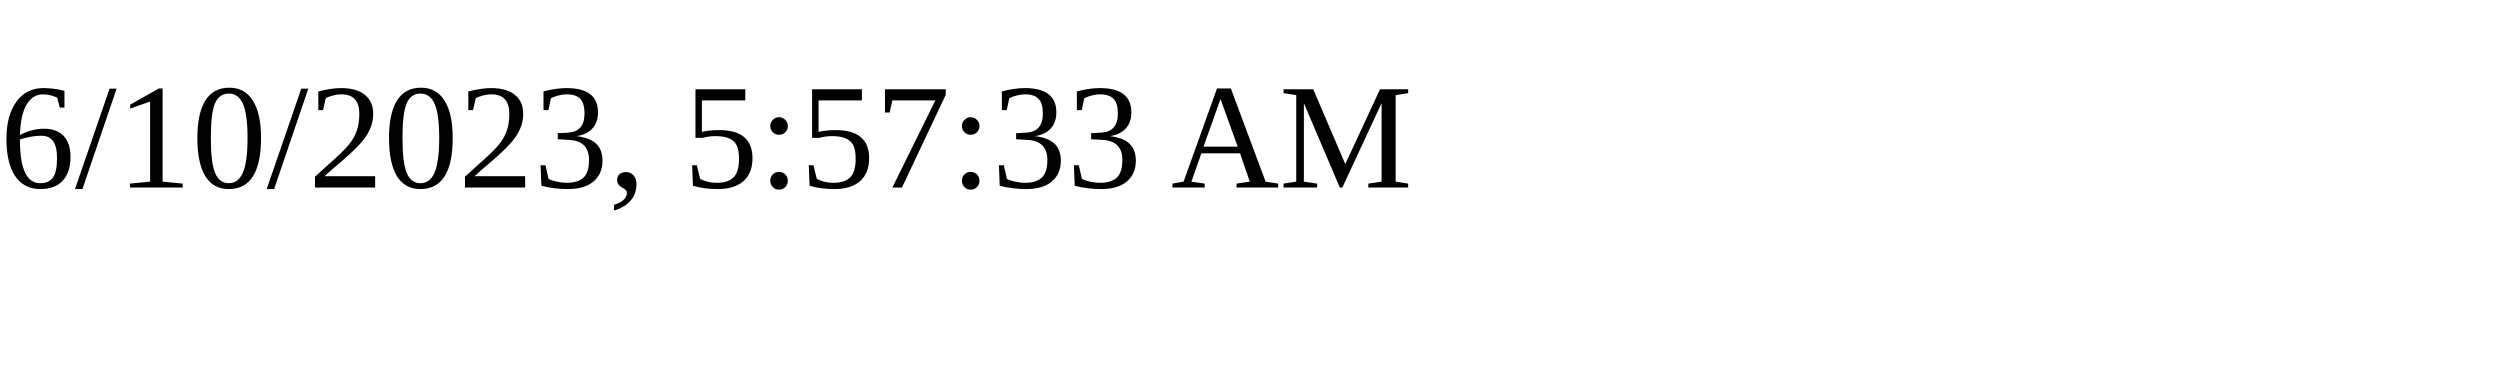
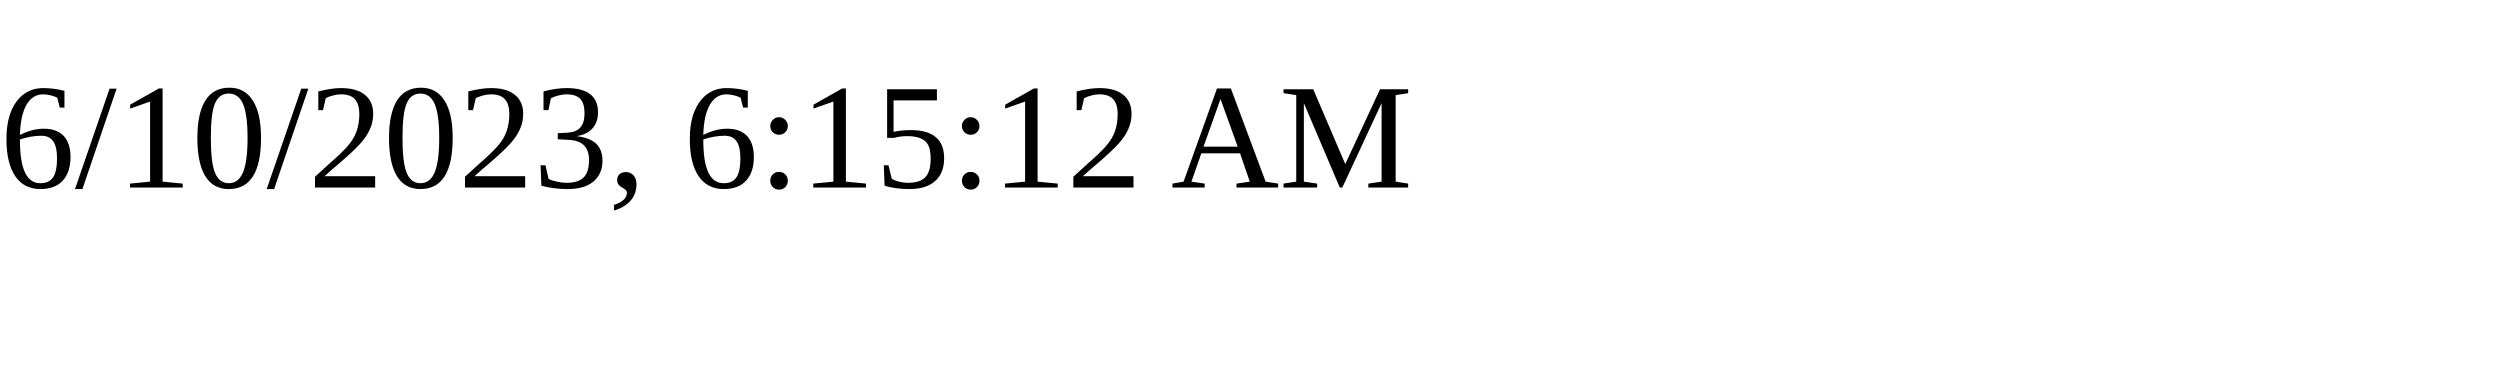
<svg xmlns="http://www.w3.org/2000/svg" height="30" width="200">
-   <text x="0" y="15">6/10/2023, 5:57:33 AM</text>
+   <text x="0" y="15">6/10/2023, 6:15:12 AM</text>
</svg>
